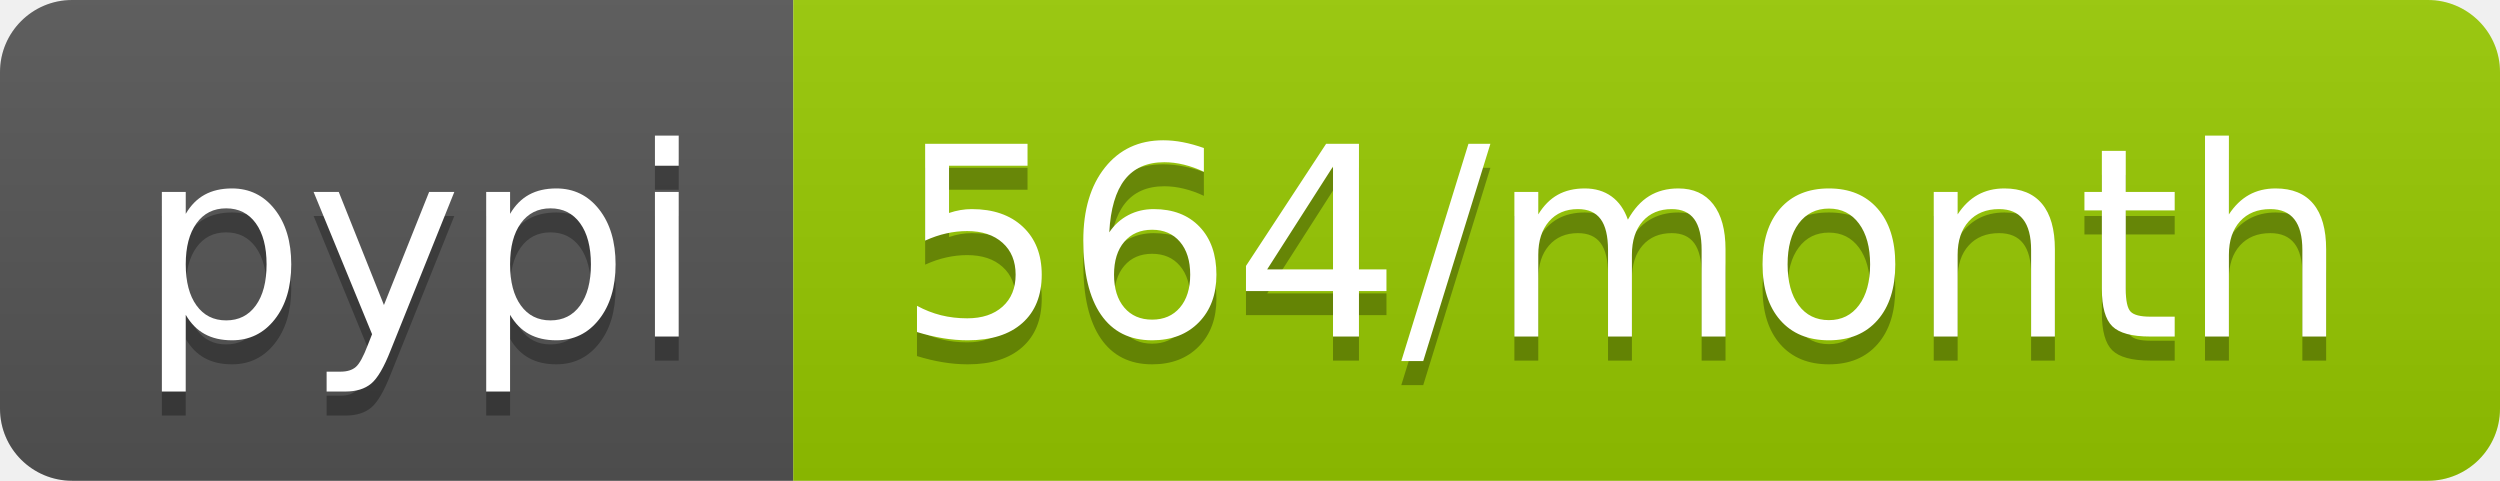
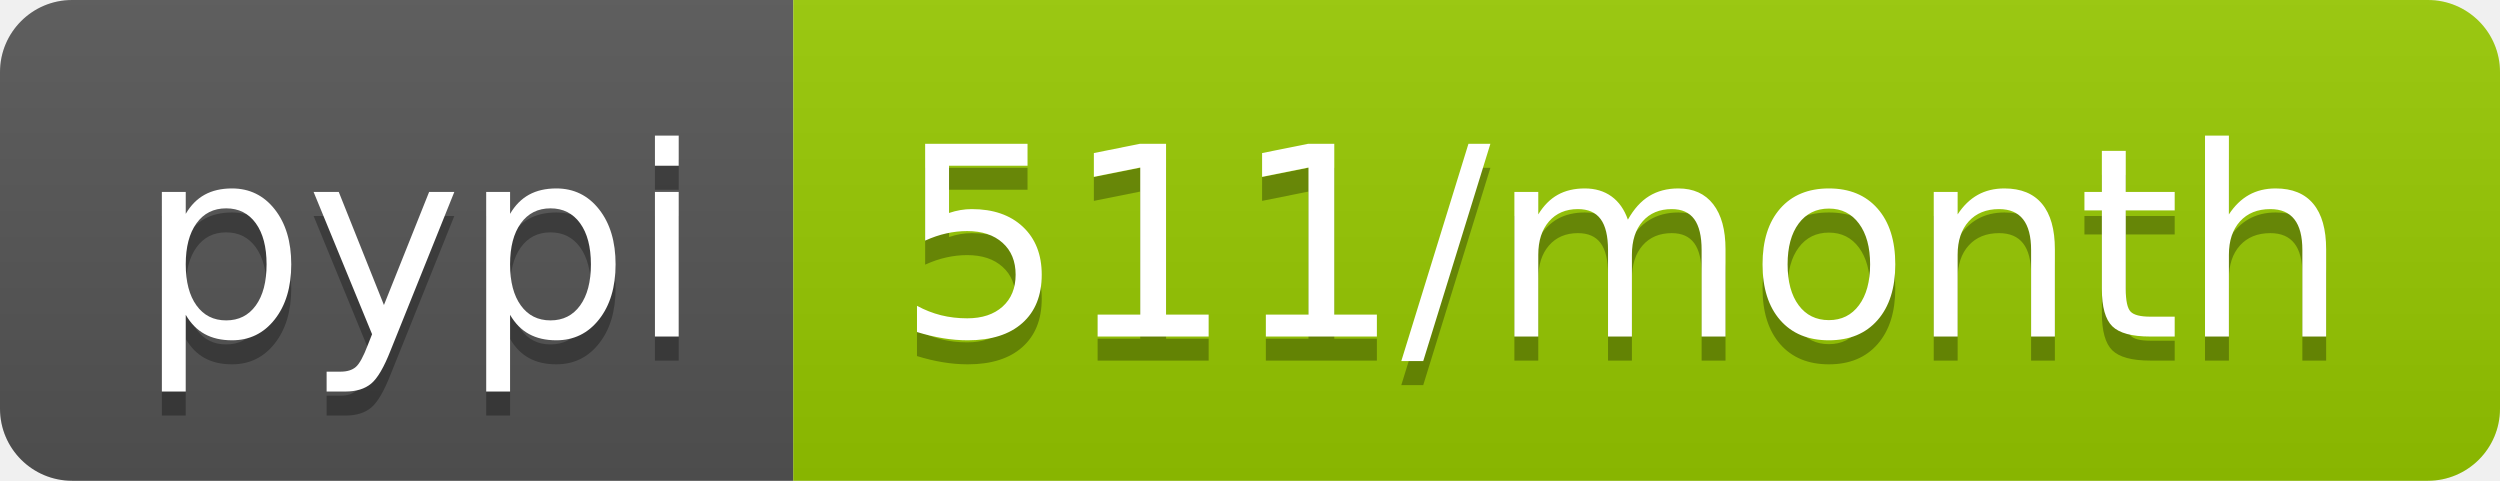
- <svg xmlns="http://www.w3.org/2000/svg" width="104" height="20" role="img" aria-label="pypi: 564/month">
+ <svg xmlns="http://www.w3.org/2000/svg" width="104" height="20" role="img" aria-label="pypi: 511/month">
  <linearGradient id="s" x2="0" y2="100%">
    <stop offset="0" stop-color="#bbb" stop-opacity=".1" />
    <stop offset="1" stop-opacity=".1" />
  </linearGradient>
  <clipPath id="r">
    <rect width="104" height="20" rx="3" fill="#fff" />
  </clipPath>
  <g clip-path="url(#r)">
    <rect width="33" height="20" fill="#555" />
    <rect x="33" width="71" height="20" fill="#97ca00" />
    <rect width="104" height="20" fill="url(#s)" />
  </g>
  <g fill="#fff" text-anchor="middle" font-family="Verdana,Geneva,DejaVu Sans,sans-serif" text-rendering="geometricPrecision" font-size="110">
    <text aria-hidden="true" x="175" y="150" fill="#010101" fill-opacity=".3" transform="scale(.1)" textLength="230">pypi</text>
    <text x="175" y="140" transform="scale(.1)" fill="#fff" textLength="230">pypi</text>
-     <text aria-hidden="true" x="675" y="150" fill="#010101" fill-opacity=".3" transform="scale(.1)" textLength="610">564/month</text>
-     <text x="675" y="140" transform="scale(.1)" fill="#fff" textLength="610">564/month</text>
+     <text aria-hidden="true" x="675" y="150" fill="#010101" fill-opacity=".3" transform="scale(.1)" textLength="610">511/month</text>
+     <text x="675" y="140" transform="scale(.1)" fill="#fff" textLength="610">511/month</text>
  </g>
</svg>
